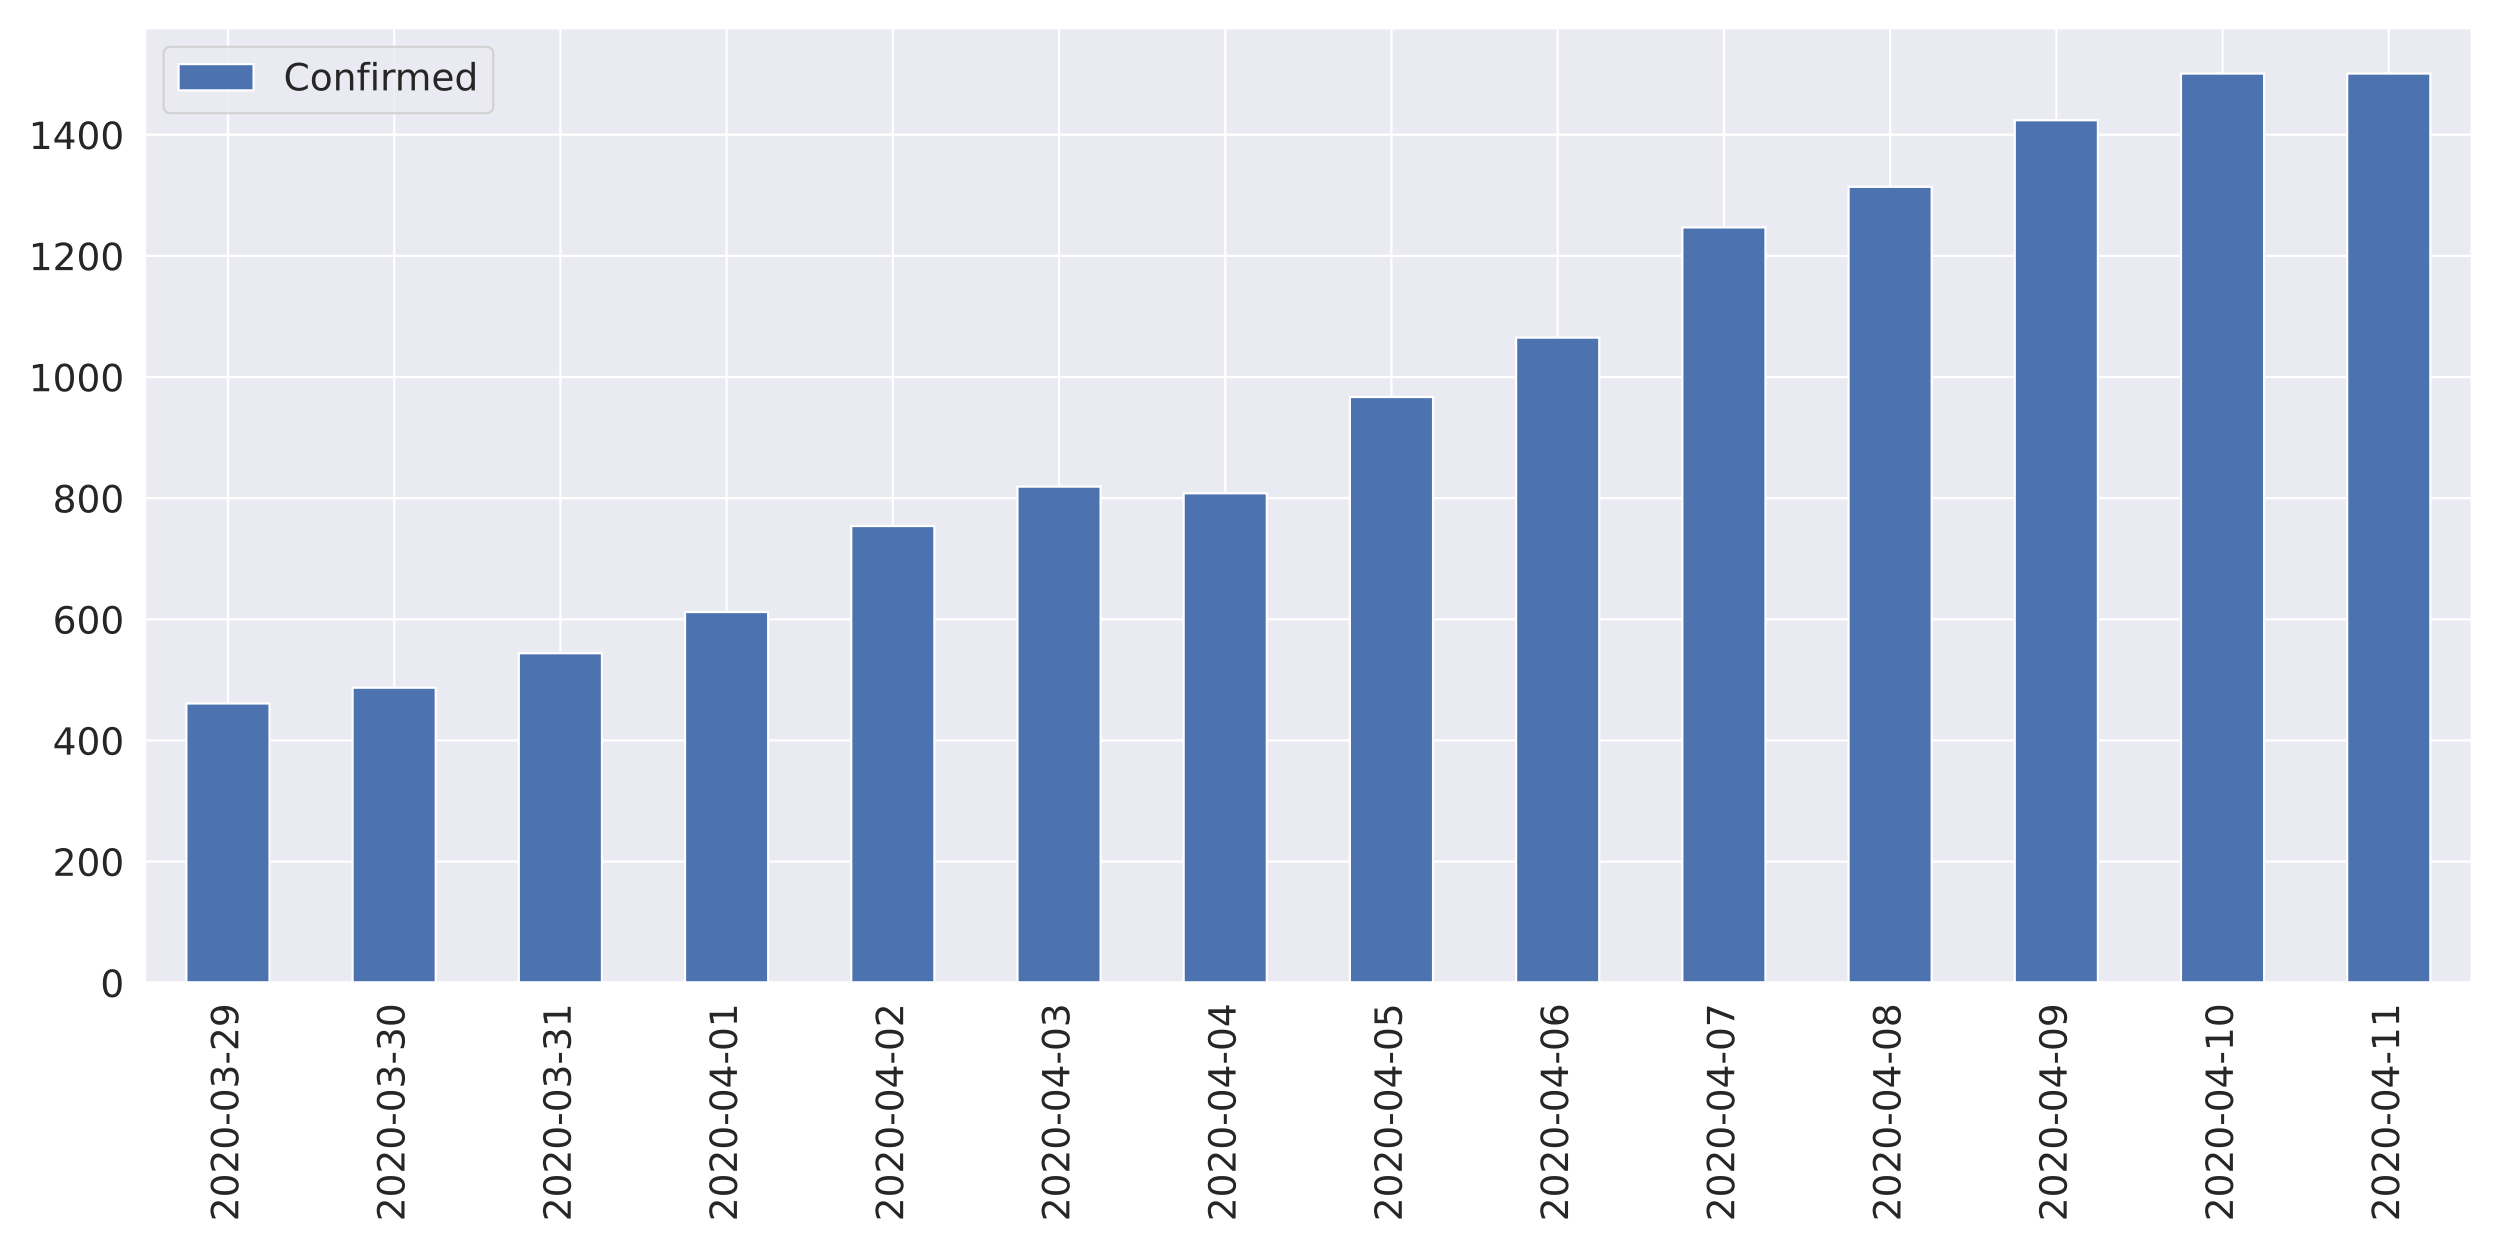
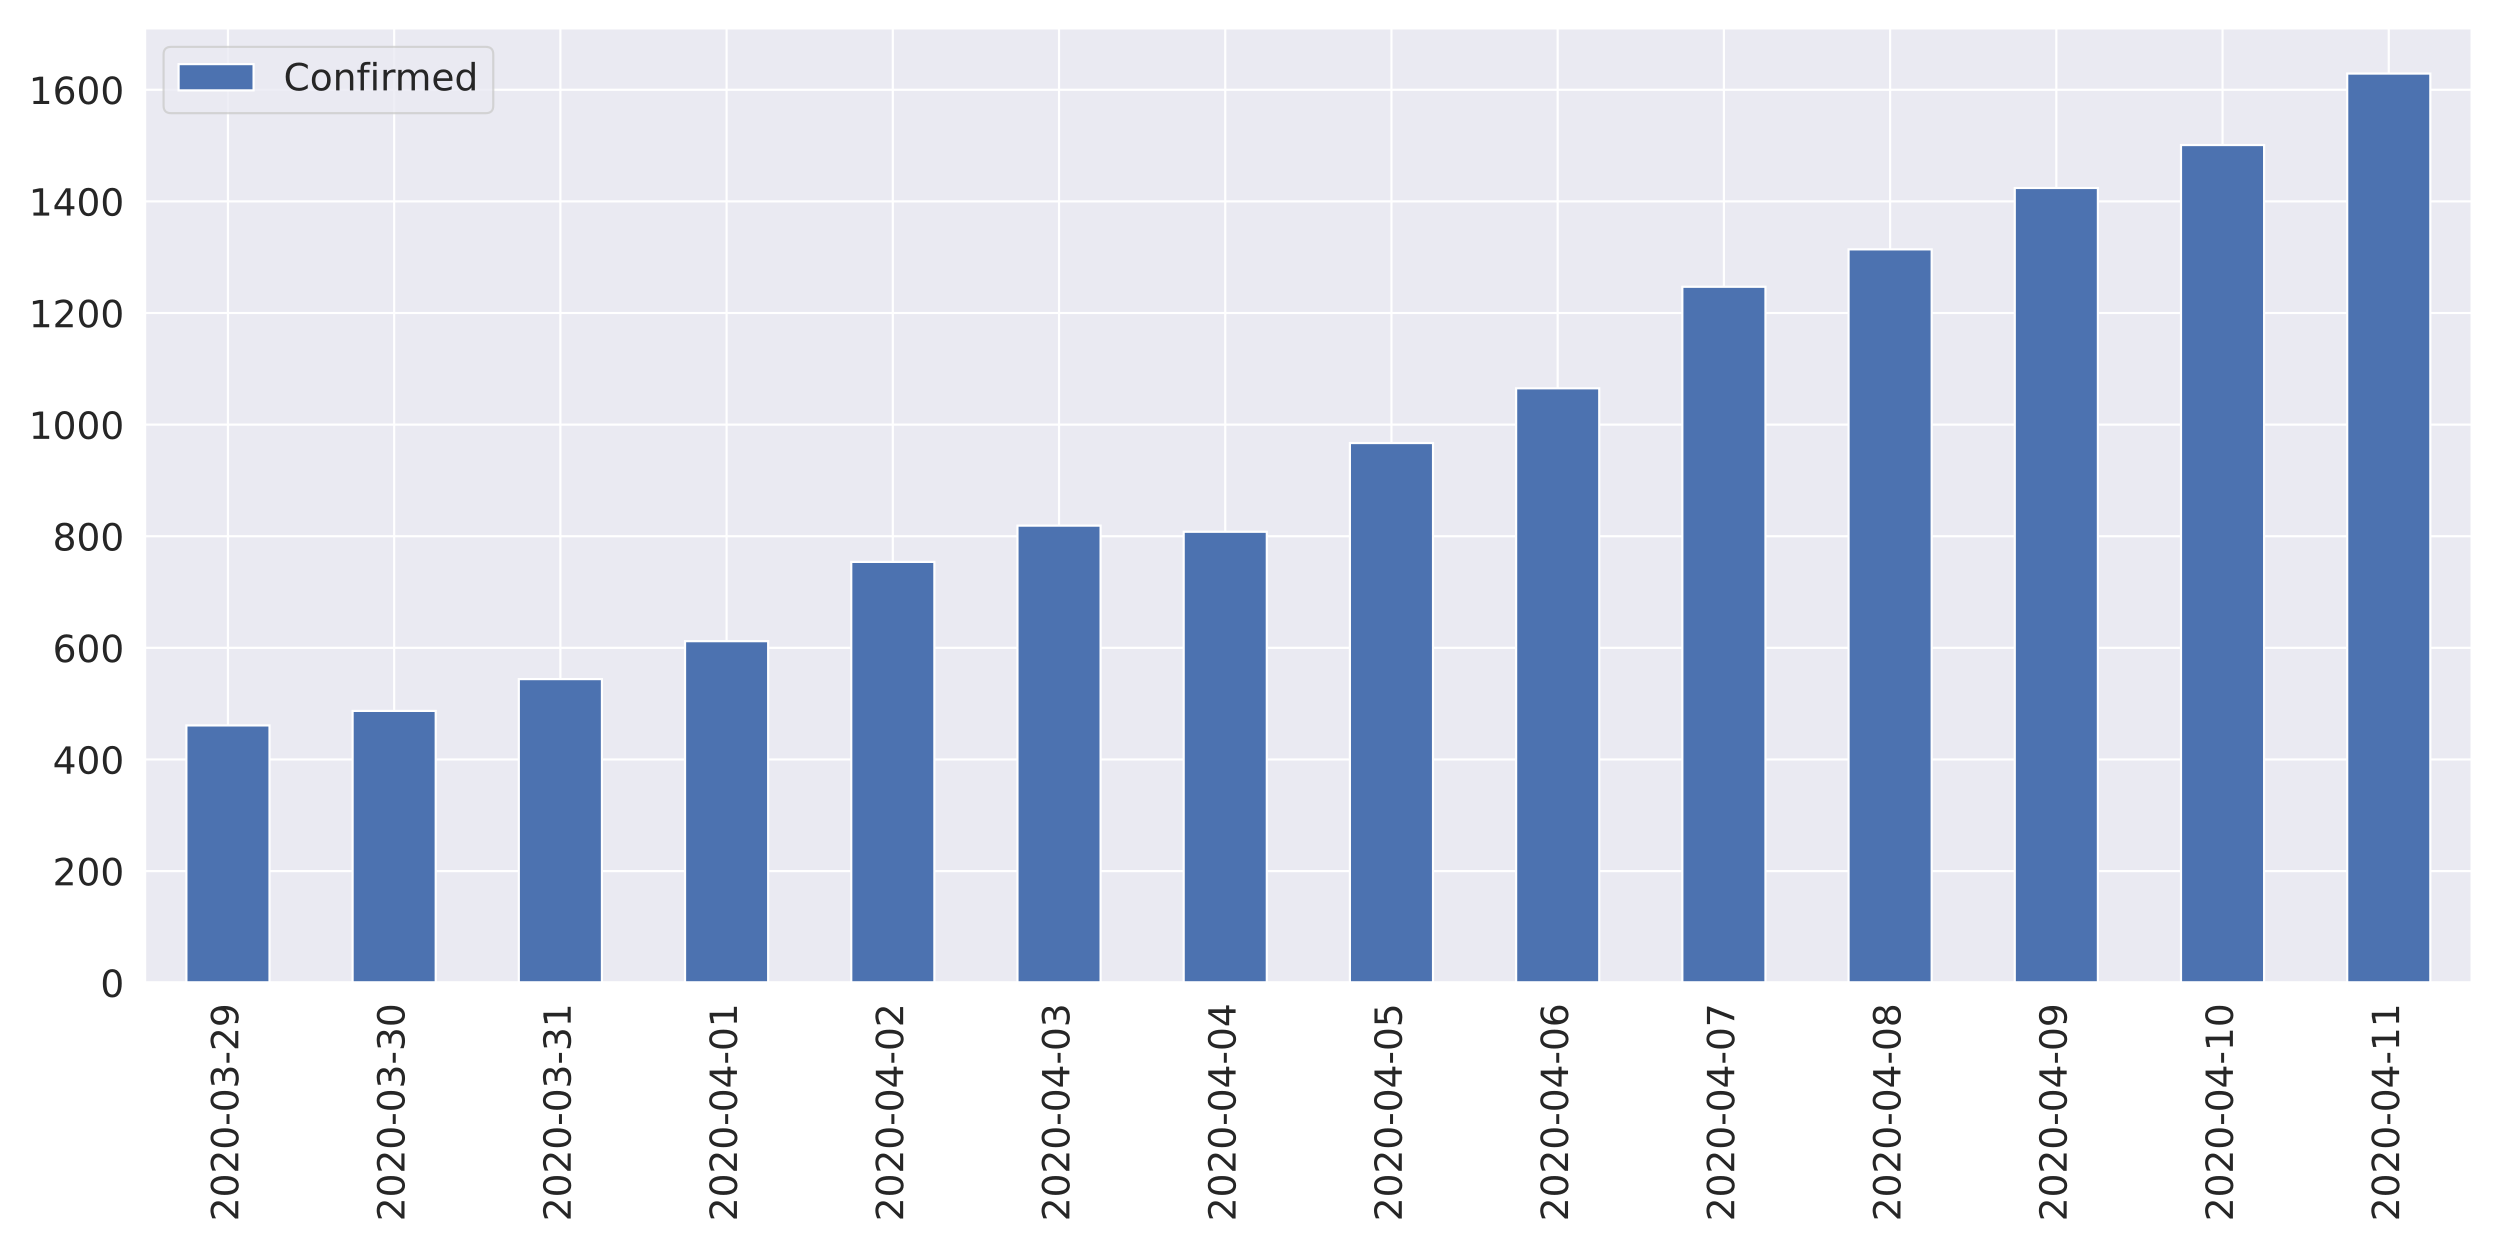
<svg xmlns="http://www.w3.org/2000/svg" xmlns:xlink="http://www.w3.org/1999/xlink" height="576pt" version="1.1" viewBox="0 0 1152 576" width="1152pt">
  <defs>
    <style type="text/css">
*{stroke-linecap:butt;stroke-linejoin:round;}
  </style>
  </defs>
  <g id="figure_1">
    <g id="patch_1">
      <path d="M 0 576  L 1152 576  L 1152 0  L 0 0  z " style="fill:#ffffff;" />
    </g>
    <g id="axes_1">
      <g id="patch_2">
        <path d="M 66.74 452.83  L 1139.04 452.83  L 1139.04 12.96  L 66.74 12.96  z " style="fill:#eaeaf2;" />
      </g>
      <g id="matplotlib.axis_1">
        <g id="xtick_1">
          <g id="line2d_1">
            <path clip-path="url(#p37a62f35dd)" d="M 105.036 452.83  L 105.036 12.96  " style="fill:none;stroke:#ffffff;stroke-linecap:round;" />
          </g>
          <g id="text_1">
            <defs>
              <path d="M 19.188 8.297  L 53.609 8.297  L 53.609 0  L 7.328 0  L 7.328 8.297  Q 12.938 14.109 22.625 23.891  Q 32.328 33.688 34.812 36.531  Q 39.547 41.844 41.422 45.531  Q 43.312 49.219 43.312 52.781  Q 43.312 58.594 39.234 62.25  Q 35.156 65.922 28.609 65.922  Q 23.969 65.922 18.812 64.312  Q 13.672 62.703 7.812 59.422  L 7.812 69.391  Q 13.766 71.781 18.938 73  Q 24.125 74.219 28.422 74.219  Q 39.75 74.219 46.484 68.547  Q 53.219 62.891 53.219 53.422  Q 53.219 48.922 51.531 44.891  Q 49.859 40.875 45.406 35.406  Q 44.188 33.984 37.641 27.219  Q 31.109 20.453 19.188 8.297  z " id="DejaVuSans-50" />
              <path d="M 31.781 66.406  Q 24.172 66.406 20.328 58.906  Q 16.5 51.422 16.5 36.375  Q 16.5 21.391 20.328 13.891  Q 24.172 6.391 31.781 6.391  Q 39.453 6.391 43.281 13.891  Q 47.125 21.391 47.125 36.375  Q 47.125 51.422 43.281 58.906  Q 39.453 66.406 31.781 66.406  z M 31.781 74.219  Q 44.047 74.219 50.516 64.516  Q 56.984 54.828 56.984 36.375  Q 56.984 17.969 50.516 8.266  Q 44.047 -1.422 31.781 -1.422  Q 19.531 -1.422 13.062 8.266  Q 6.594 17.969 6.594 36.375  Q 6.594 54.828 13.062 64.516  Q 19.531 74.219 31.781 74.219  z " id="DejaVuSans-48" />
              <path d="M 4.891 31.391  L 31.203 31.391  L 31.203 23.391  L 4.891 23.391  z " id="DejaVuSans-45" />
              <path d="M 40.578 39.312  Q 47.656 37.797 51.625 33  Q 55.609 28.219 55.609 21.188  Q 55.609 10.406 48.188 4.484  Q 40.766 -1.422 27.094 -1.422  Q 22.516 -1.422 17.656 -0.516  Q 12.797 0.391 7.625 2.203  L 7.625 11.719  Q 11.719 9.328 16.594 8.109  Q 21.484 6.891 26.812 6.891  Q 36.078 6.891 40.938 10.547  Q 45.797 14.203 45.797 21.188  Q 45.797 27.641 41.281 31.266  Q 36.766 34.906 28.719 34.906  L 20.219 34.906  L 20.219 43.016  L 29.109 43.016  Q 36.375 43.016 40.234 45.922  Q 44.094 48.828 44.094 54.297  Q 44.094 59.906 40.109 62.906  Q 36.141 65.922 28.719 65.922  Q 24.656 65.922 20.016 65.031  Q 15.375 64.156 9.812 62.312  L 9.812 71.094  Q 15.438 72.656 20.344 73.438  Q 25.25 74.219 29.594 74.219  Q 40.828 74.219 47.359 69.109  Q 53.906 64.016 53.906 55.328  Q 53.906 49.266 50.438 45.094  Q 46.969 40.922 40.578 39.312  z " id="DejaVuSans-51" />
              <path d="M 10.984 1.516  L 10.984 10.5  Q 14.703 8.734 18.5 7.812  Q 22.312 6.891 25.984 6.891  Q 35.75 6.891 40.891 13.453  Q 46.047 20.016 46.781 33.406  Q 43.953 29.203 39.594 26.953  Q 35.25 24.703 29.984 24.703  Q 19.047 24.703 12.672 31.312  Q 6.297 37.938 6.297 49.422  Q 6.297 60.641 12.938 67.422  Q 19.578 74.219 30.609 74.219  Q 43.266 74.219 49.922 64.516  Q 56.594 54.828 56.594 36.375  Q 56.594 19.141 48.406 8.859  Q 40.234 -1.422 26.422 -1.422  Q 22.703 -1.422 18.891 -0.688  Q 15.094 0.047 10.984 1.516  z M 30.609 32.422  Q 37.25 32.422 41.125 36.953  Q 45.016 41.5 45.016 49.422  Q 45.016 57.281 41.125 61.844  Q 37.25 66.406 30.609 66.406  Q 23.969 66.406 20.094 61.844  Q 16.219 57.281 16.219 49.422  Q 16.219 41.5 20.094 36.953  Q 23.969 32.422 30.609 32.422  z " id="DejaVuSans-57" />
            </defs>
            <g style="fill:#262626;" transform="translate(109.8046 562.7538)rotate(-90)scale(0.1728 -0.1728)">
              <use xlink:href="#DejaVuSans-50" />
              <use x="63.623" xlink:href="#DejaVuSans-48" />
              <use x="127.246" xlink:href="#DejaVuSans-50" />
              <use x="190.869" xlink:href="#DejaVuSans-48" />
              <use x="254.492" xlink:href="#DejaVuSans-45" />
              <use x="290.576" xlink:href="#DejaVuSans-48" />
              <use x="354.199" xlink:href="#DejaVuSans-51" />
              <use x="417.822" xlink:href="#DejaVuSans-45" />
              <use x="453.906" xlink:href="#DejaVuSans-50" />
              <use x="517.529" xlink:href="#DejaVuSans-57" />
            </g>
          </g>
        </g>
        <g id="xtick_2">
          <g id="line2d_2">
            <path clip-path="url(#p37a62f35dd)" d="M 181.629 452.83  L 181.629 12.96  " style="fill:none;stroke:#ffffff;stroke-linecap:round;" />
          </g>
          <g id="text_2">
            <g style="fill:#262626;" transform="translate(186.3975 562.7538)rotate(-90)scale(0.1728 -0.1728)">
              <use xlink:href="#DejaVuSans-50" />
              <use x="63.623" xlink:href="#DejaVuSans-48" />
              <use x="127.246" xlink:href="#DejaVuSans-50" />
              <use x="190.869" xlink:href="#DejaVuSans-48" />
              <use x="254.492" xlink:href="#DejaVuSans-45" />
              <use x="290.576" xlink:href="#DejaVuSans-48" />
              <use x="354.199" xlink:href="#DejaVuSans-51" />
              <use x="417.822" xlink:href="#DejaVuSans-45" />
              <use x="453.906" xlink:href="#DejaVuSans-51" />
              <use x="517.529" xlink:href="#DejaVuSans-48" />
            </g>
          </g>
        </g>
        <g id="xtick_3">
          <g id="line2d_3">
            <path clip-path="url(#p37a62f35dd)" d="M 258.222 452.83  L 258.222 12.96  " style="fill:none;stroke:#ffffff;stroke-linecap:round;" />
          </g>
          <g id="text_3">
            <defs>
              <path d="M 12.406 8.297  L 28.516 8.297  L 28.516 63.922  L 10.984 60.406  L 10.984 69.391  L 28.422 72.906  L 38.281 72.906  L 38.281 8.297  L 54.391 8.297  L 54.391 0  L 12.406 0  z " id="DejaVuSans-49" />
            </defs>
            <g style="fill:#262626;" transform="translate(262.9903 562.7538)rotate(-90)scale(0.1728 -0.1728)">
              <use xlink:href="#DejaVuSans-50" />
              <use x="63.623" xlink:href="#DejaVuSans-48" />
              <use x="127.246" xlink:href="#DejaVuSans-50" />
              <use x="190.869" xlink:href="#DejaVuSans-48" />
              <use x="254.492" xlink:href="#DejaVuSans-45" />
              <use x="290.576" xlink:href="#DejaVuSans-48" />
              <use x="354.199" xlink:href="#DejaVuSans-51" />
              <use x="417.822" xlink:href="#DejaVuSans-45" />
              <use x="453.906" xlink:href="#DejaVuSans-51" />
              <use x="517.529" xlink:href="#DejaVuSans-49" />
            </g>
          </g>
        </g>
        <g id="xtick_4">
          <g id="line2d_4">
            <path clip-path="url(#p37a62f35dd)" d="M 334.815 452.83  L 334.815 12.96  " style="fill:none;stroke:#ffffff;stroke-linecap:round;" />
          </g>
          <g id="text_4">
            <defs>
              <path d="M 37.797 64.312  L 12.891 25.391  L 37.797 25.391  z M 35.203 72.906  L 47.609 72.906  L 47.609 25.391  L 58.016 25.391  L 58.016 17.188  L 47.609 17.188  L 47.609 0  L 37.797 0  L 37.797 17.188  L 4.891 17.188  L 4.891 26.703  z " id="DejaVuSans-52" />
            </defs>
            <g style="fill:#262626;" transform="translate(339.5832 562.7538)rotate(-90)scale(0.1728 -0.1728)">
              <use xlink:href="#DejaVuSans-50" />
              <use x="63.623" xlink:href="#DejaVuSans-48" />
              <use x="127.246" xlink:href="#DejaVuSans-50" />
              <use x="190.869" xlink:href="#DejaVuSans-48" />
              <use x="254.492" xlink:href="#DejaVuSans-45" />
              <use x="290.576" xlink:href="#DejaVuSans-48" />
              <use x="354.199" xlink:href="#DejaVuSans-52" />
              <use x="417.822" xlink:href="#DejaVuSans-45" />
              <use x="453.906" xlink:href="#DejaVuSans-48" />
              <use x="517.529" xlink:href="#DejaVuSans-49" />
            </g>
          </g>
        </g>
        <g id="xtick_5">
          <g id="line2d_5">
            <path clip-path="url(#p37a62f35dd)" d="M 411.408 452.83  L 411.408 12.96  " style="fill:none;stroke:#ffffff;stroke-linecap:round;" />
          </g>
          <g id="text_5">
            <g style="fill:#262626;" transform="translate(416.1761 562.7538)rotate(-90)scale(0.1728 -0.1728)">
              <use xlink:href="#DejaVuSans-50" />
              <use x="63.623" xlink:href="#DejaVuSans-48" />
              <use x="127.246" xlink:href="#DejaVuSans-50" />
              <use x="190.869" xlink:href="#DejaVuSans-48" />
              <use x="254.492" xlink:href="#DejaVuSans-45" />
              <use x="290.576" xlink:href="#DejaVuSans-48" />
              <use x="354.199" xlink:href="#DejaVuSans-52" />
              <use x="417.822" xlink:href="#DejaVuSans-45" />
              <use x="453.906" xlink:href="#DejaVuSans-48" />
              <use x="517.529" xlink:href="#DejaVuSans-50" />
            </g>
          </g>
        </g>
        <g id="xtick_6">
          <g id="line2d_6">
            <path clip-path="url(#p37a62f35dd)" d="M 488.001 452.83  L 488.001 12.96  " style="fill:none;stroke:#ffffff;stroke-linecap:round;" />
          </g>
          <g id="text_6">
            <g style="fill:#262626;" transform="translate(492.7689 562.7538)rotate(-90)scale(0.1728 -0.1728)">
              <use xlink:href="#DejaVuSans-50" />
              <use x="63.623" xlink:href="#DejaVuSans-48" />
              <use x="127.246" xlink:href="#DejaVuSans-50" />
              <use x="190.869" xlink:href="#DejaVuSans-48" />
              <use x="254.492" xlink:href="#DejaVuSans-45" />
              <use x="290.576" xlink:href="#DejaVuSans-48" />
              <use x="354.199" xlink:href="#DejaVuSans-52" />
              <use x="417.822" xlink:href="#DejaVuSans-45" />
              <use x="453.906" xlink:href="#DejaVuSans-48" />
              <use x="517.529" xlink:href="#DejaVuSans-51" />
            </g>
          </g>
        </g>
        <g id="xtick_7">
          <g id="line2d_7">
            <path clip-path="url(#p37a62f35dd)" d="M 564.594 452.83  L 564.594 12.96  " style="fill:none;stroke:#ffffff;stroke-linecap:round;" />
          </g>
          <g id="text_7">
            <g style="fill:#262626;" transform="translate(569.3618 562.7538)rotate(-90)scale(0.1728 -0.1728)">
              <use xlink:href="#DejaVuSans-50" />
              <use x="63.623" xlink:href="#DejaVuSans-48" />
              <use x="127.246" xlink:href="#DejaVuSans-50" />
              <use x="190.869" xlink:href="#DejaVuSans-48" />
              <use x="254.492" xlink:href="#DejaVuSans-45" />
              <use x="290.576" xlink:href="#DejaVuSans-48" />
              <use x="354.199" xlink:href="#DejaVuSans-52" />
              <use x="417.822" xlink:href="#DejaVuSans-45" />
              <use x="453.906" xlink:href="#DejaVuSans-48" />
              <use x="517.529" xlink:href="#DejaVuSans-52" />
            </g>
          </g>
        </g>
        <g id="xtick_8">
          <g id="line2d_8">
            <path clip-path="url(#p37a62f35dd)" d="M 641.186 452.83  L 641.186 12.96  " style="fill:none;stroke:#ffffff;stroke-linecap:round;" />
          </g>
          <g id="text_8">
            <defs>
              <path d="M 10.797 72.906  L 49.516 72.906  L 49.516 64.594  L 19.828 64.594  L 19.828 46.734  Q 21.969 47.469 24.109 47.828  Q 26.266 48.188 28.422 48.188  Q 40.625 48.188 47.75 41.5  Q 54.891 34.812 54.891 23.391  Q 54.891 11.625 47.562 5.094  Q 40.234 -1.422 26.906 -1.422  Q 22.312 -1.422 17.547 -0.641  Q 12.797 0.141 7.719 1.703  L 7.719 11.625  Q 12.109 9.234 16.797 8.062  Q 21.484 6.891 26.703 6.891  Q 35.156 6.891 40.078 11.328  Q 45.016 15.766 45.016 23.391  Q 45.016 31 40.078 35.438  Q 35.156 39.891 26.703 39.891  Q 22.75 39.891 18.812 39.016  Q 14.891 38.141 10.797 36.281  z " id="DejaVuSans-53" />
            </defs>
            <g style="fill:#262626;" transform="translate(645.9546 562.7538)rotate(-90)scale(0.1728 -0.1728)">
              <use xlink:href="#DejaVuSans-50" />
              <use x="63.623" xlink:href="#DejaVuSans-48" />
              <use x="127.246" xlink:href="#DejaVuSans-50" />
              <use x="190.869" xlink:href="#DejaVuSans-48" />
              <use x="254.492" xlink:href="#DejaVuSans-45" />
              <use x="290.576" xlink:href="#DejaVuSans-48" />
              <use x="354.199" xlink:href="#DejaVuSans-52" />
              <use x="417.822" xlink:href="#DejaVuSans-45" />
              <use x="453.906" xlink:href="#DejaVuSans-48" />
              <use x="517.529" xlink:href="#DejaVuSans-53" />
            </g>
          </g>
        </g>
        <g id="xtick_9">
          <g id="line2d_9">
            <path clip-path="url(#p37a62f35dd)" d="M 717.779 452.83  L 717.779 12.96  " style="fill:none;stroke:#ffffff;stroke-linecap:round;" />
          </g>
          <g id="text_9">
            <defs>
              <path d="M 33.016 40.375  Q 26.375 40.375 22.484 35.828  Q 18.609 31.297 18.609 23.391  Q 18.609 15.531 22.484 10.953  Q 26.375 6.391 33.016 6.391  Q 39.656 6.391 43.531 10.953  Q 47.406 15.531 47.406 23.391  Q 47.406 31.297 43.531 35.828  Q 39.656 40.375 33.016 40.375  z M 52.594 71.297  L 52.594 62.312  Q 48.875 64.062 45.094 64.984  Q 41.312 65.922 37.594 65.922  Q 27.828 65.922 22.672 59.328  Q 17.531 52.734 16.797 39.406  Q 19.672 43.656 24.016 45.922  Q 28.375 48.188 33.594 48.188  Q 44.578 48.188 50.953 41.516  Q 57.328 34.859 57.328 23.391  Q 57.328 12.156 50.688 5.359  Q 44.047 -1.422 33.016 -1.422  Q 20.359 -1.422 13.672 8.266  Q 6.984 17.969 6.984 36.375  Q 6.984 53.656 15.188 63.938  Q 23.391 74.219 37.203 74.219  Q 40.922 74.219 44.703 73.484  Q 48.484 72.75 52.594 71.297  z " id="DejaVuSans-54" />
            </defs>
            <g style="fill:#262626;" transform="translate(722.5475 562.7538)rotate(-90)scale(0.1728 -0.1728)">
              <use xlink:href="#DejaVuSans-50" />
              <use x="63.623" xlink:href="#DejaVuSans-48" />
              <use x="127.246" xlink:href="#DejaVuSans-50" />
              <use x="190.869" xlink:href="#DejaVuSans-48" />
              <use x="254.492" xlink:href="#DejaVuSans-45" />
              <use x="290.576" xlink:href="#DejaVuSans-48" />
              <use x="354.199" xlink:href="#DejaVuSans-52" />
              <use x="417.822" xlink:href="#DejaVuSans-45" />
              <use x="453.906" xlink:href="#DejaVuSans-48" />
              <use x="517.529" xlink:href="#DejaVuSans-54" />
            </g>
          </g>
        </g>
        <g id="xtick_10">
          <g id="line2d_10">
            <path clip-path="url(#p37a62f35dd)" d="M 794.372 452.83  L 794.372 12.96  " style="fill:none;stroke:#ffffff;stroke-linecap:round;" />
          </g>
          <g id="text_10">
            <defs>
              <path d="M 8.203 72.906  L 55.078 72.906  L 55.078 68.703  L 28.609 0  L 18.312 0  L 43.219 64.594  L 8.203 64.594  z " id="DejaVuSans-55" />
            </defs>
            <g style="fill:#262626;" transform="translate(799.1403 562.7538)rotate(-90)scale(0.1728 -0.1728)">
              <use xlink:href="#DejaVuSans-50" />
              <use x="63.623" xlink:href="#DejaVuSans-48" />
              <use x="127.246" xlink:href="#DejaVuSans-50" />
              <use x="190.869" xlink:href="#DejaVuSans-48" />
              <use x="254.492" xlink:href="#DejaVuSans-45" />
              <use x="290.576" xlink:href="#DejaVuSans-48" />
              <use x="354.199" xlink:href="#DejaVuSans-52" />
              <use x="417.822" xlink:href="#DejaVuSans-45" />
              <use x="453.906" xlink:href="#DejaVuSans-48" />
              <use x="517.529" xlink:href="#DejaVuSans-55" />
            </g>
          </g>
        </g>
        <g id="xtick_11">
          <g id="line2d_11">
            <path clip-path="url(#p37a62f35dd)" d="M 870.965 452.83  L 870.965 12.96  " style="fill:none;stroke:#ffffff;stroke-linecap:round;" />
          </g>
          <g id="text_11">
            <defs>
              <path d="M 31.781 34.625  Q 24.75 34.625 20.719 30.859  Q 16.703 27.094 16.703 20.516  Q 16.703 13.922 20.719 10.156  Q 24.75 6.391 31.781 6.391  Q 38.812 6.391 42.859 10.172  Q 46.922 13.969 46.922 20.516  Q 46.922 27.094 42.891 30.859  Q 38.875 34.625 31.781 34.625  z M 21.922 38.812  Q 15.578 40.375 12.031 44.719  Q 8.5 49.078 8.5 55.328  Q 8.5 64.062 14.719 69.141  Q 20.953 74.219 31.781 74.219  Q 42.672 74.219 48.875 69.141  Q 55.078 64.062 55.078 55.328  Q 55.078 49.078 51.531 44.719  Q 48 40.375 41.703 38.812  Q 48.828 37.156 52.797 32.312  Q 56.781 27.484 56.781 20.516  Q 56.781 9.906 50.312 4.234  Q 43.844 -1.422 31.781 -1.422  Q 19.734 -1.422 13.25 4.234  Q 6.781 9.906 6.781 20.516  Q 6.781 27.484 10.781 32.312  Q 14.797 37.156 21.922 38.812  z M 18.312 54.391  Q 18.312 48.734 21.844 45.562  Q 25.391 42.391 31.781 42.391  Q 38.141 42.391 41.719 45.562  Q 45.312 48.734 45.312 54.391  Q 45.312 60.062 41.719 63.234  Q 38.141 66.406 31.781 66.406  Q 25.391 66.406 21.844 63.234  Q 18.312 60.062 18.312 54.391  z " id="DejaVuSans-56" />
            </defs>
            <g style="fill:#262626;" transform="translate(875.7332 562.7538)rotate(-90)scale(0.1728 -0.1728)">
              <use xlink:href="#DejaVuSans-50" />
              <use x="63.623" xlink:href="#DejaVuSans-48" />
              <use x="127.246" xlink:href="#DejaVuSans-50" />
              <use x="190.869" xlink:href="#DejaVuSans-48" />
              <use x="254.492" xlink:href="#DejaVuSans-45" />
              <use x="290.576" xlink:href="#DejaVuSans-48" />
              <use x="354.199" xlink:href="#DejaVuSans-52" />
              <use x="417.822" xlink:href="#DejaVuSans-45" />
              <use x="453.906" xlink:href="#DejaVuSans-48" />
              <use x="517.529" xlink:href="#DejaVuSans-56" />
            </g>
          </g>
        </g>
        <g id="xtick_12">
          <g id="line2d_12">
            <path clip-path="url(#p37a62f35dd)" d="M 947.558 452.83  L 947.558 12.96  " style="fill:none;stroke:#ffffff;stroke-linecap:round;" />
          </g>
          <g id="text_12">
            <g style="fill:#262626;" transform="translate(952.3261 562.7538)rotate(-90)scale(0.1728 -0.1728)">
              <use xlink:href="#DejaVuSans-50" />
              <use x="63.623" xlink:href="#DejaVuSans-48" />
              <use x="127.246" xlink:href="#DejaVuSans-50" />
              <use x="190.869" xlink:href="#DejaVuSans-48" />
              <use x="254.492" xlink:href="#DejaVuSans-45" />
              <use x="290.576" xlink:href="#DejaVuSans-48" />
              <use x="354.199" xlink:href="#DejaVuSans-52" />
              <use x="417.822" xlink:href="#DejaVuSans-45" />
              <use x="453.906" xlink:href="#DejaVuSans-48" />
              <use x="517.529" xlink:href="#DejaVuSans-57" />
            </g>
          </g>
        </g>
        <g id="xtick_13">
          <g id="line2d_13">
            <path clip-path="url(#p37a62f35dd)" d="M 1024.151 452.83  L 1024.151 12.96  " style="fill:none;stroke:#ffffff;stroke-linecap:round;" />
          </g>
          <g id="text_13">
            <g style="fill:#262626;" transform="translate(1028.919 562.7538)rotate(-90)scale(0.1728 -0.1728)">
              <use xlink:href="#DejaVuSans-50" />
              <use x="63.623" xlink:href="#DejaVuSans-48" />
              <use x="127.246" xlink:href="#DejaVuSans-50" />
              <use x="190.869" xlink:href="#DejaVuSans-48" />
              <use x="254.492" xlink:href="#DejaVuSans-45" />
              <use x="290.576" xlink:href="#DejaVuSans-48" />
              <use x="354.199" xlink:href="#DejaVuSans-52" />
              <use x="417.822" xlink:href="#DejaVuSans-45" />
              <use x="453.906" xlink:href="#DejaVuSans-49" />
              <use x="517.529" xlink:href="#DejaVuSans-48" />
            </g>
          </g>
        </g>
        <g id="xtick_14">
          <g id="line2d_14">
            <path clip-path="url(#p37a62f35dd)" d="M 1100.744 452.83  L 1100.744 12.96  " style="fill:none;stroke:#ffffff;stroke-linecap:round;" />
          </g>
          <g id="text_14">
            <g style="fill:#262626;" transform="translate(1105.512 562.7538)rotate(-90)scale(0.1728 -0.1728)">
              <use xlink:href="#DejaVuSans-50" />
              <use x="63.623" xlink:href="#DejaVuSans-48" />
              <use x="127.246" xlink:href="#DejaVuSans-50" />
              <use x="190.869" xlink:href="#DejaVuSans-48" />
              <use x="254.492" xlink:href="#DejaVuSans-45" />
              <use x="290.576" xlink:href="#DejaVuSans-48" />
              <use x="354.199" xlink:href="#DejaVuSans-52" />
              <use x="417.822" xlink:href="#DejaVuSans-45" />
              <use x="453.906" xlink:href="#DejaVuSans-49" />
              <use x="517.529" xlink:href="#DejaVuSans-49" />
            </g>
          </g>
        </g>
      </g>
      <g id="matplotlib.axis_2">
        <g id="ytick_1">
          <g id="line2d_15">
            <path clip-path="url(#p37a62f35dd)" d="M 66.74 452.83  L 1139.04 452.83  " style="fill:none;stroke:#ffffff;stroke-linecap:round;" />
          </g>
          <g id="text_15">
            <g style="fill:#262626;" transform="translate(46.2456 459.3951)scale(0.1728 -0.1728)">
              <use xlink:href="#DejaVuSans-48" />
            </g>
          </g>
        </g>
        <g id="ytick_2">
          <g id="line2d_16">
-             <path clip-path="url(#p37a62f35dd)" d="M 66.74 397.011  L 1139.04 397.011  " style="fill:none;stroke:#ffffff;stroke-linecap:round;" />
+             <path clip-path="url(#p37a62f35dd)" d="M 66.74 401.397  L 1139.04 401.397  " style="fill:none;stroke:#ffffff;stroke-linecap:round;" />
          </g>
          <g id="text_16">
-             <g style="fill:#262626;" transform="translate(24.2568 403.5758)scale(0.1728 -0.1728)">
+             <g style="fill:#262626;" transform="translate(24.2568 407.9618)scale(0.1728 -0.1728)">
              <use xlink:href="#DejaVuSans-50" />
              <use x="63.623" xlink:href="#DejaVuSans-48" />
              <use x="127.246" xlink:href="#DejaVuSans-48" />
            </g>
          </g>
        </g>
        <g id="ytick_3">
          <g id="line2d_17">
-             <path clip-path="url(#p37a62f35dd)" d="M 66.74 341.191  L 1139.04 341.191  " style="fill:none;stroke:#ffffff;stroke-linecap:round;" />
+             <path clip-path="url(#p37a62f35dd)" d="M 66.74 349.964  L 1139.04 349.964  " style="fill:none;stroke:#ffffff;stroke-linecap:round;" />
          </g>
          <g id="text_17">
-             <g style="fill:#262626;" transform="translate(24.2568 347.7565)scale(0.1728 -0.1728)">
+             <g style="fill:#262626;" transform="translate(24.2568 356.5286)scale(0.1728 -0.1728)">
              <use xlink:href="#DejaVuSans-52" />
              <use x="63.623" xlink:href="#DejaVuSans-48" />
              <use x="127.246" xlink:href="#DejaVuSans-48" />
            </g>
          </g>
        </g>
        <g id="ytick_4">
          <g id="line2d_18">
-             <path clip-path="url(#p37a62f35dd)" d="M 66.74 285.372  L 1139.04 285.372  " style="fill:none;stroke:#ffffff;stroke-linecap:round;" />
+             <path clip-path="url(#p37a62f35dd)" d="M 66.74 298.53  L 1139.04 298.53  " style="fill:none;stroke:#ffffff;stroke-linecap:round;" />
          </g>
          <g id="text_18">
-             <g style="fill:#262626;" transform="translate(24.2568 291.9372)scale(0.1728 -0.1728)">
+             <g style="fill:#262626;" transform="translate(24.2568 305.0953)scale(0.1728 -0.1728)">
              <use xlink:href="#DejaVuSans-54" />
              <use x="63.623" xlink:href="#DejaVuSans-48" />
              <use x="127.246" xlink:href="#DejaVuSans-48" />
            </g>
          </g>
        </g>
        <g id="ytick_5">
          <g id="line2d_19">
-             <path clip-path="url(#p37a62f35dd)" d="M 66.74 229.553  L 1139.04 229.553  " style="fill:none;stroke:#ffffff;stroke-linecap:round;" />
+             <path clip-path="url(#p37a62f35dd)" d="M 66.74 247.097  L 1139.04 247.097  " style="fill:none;stroke:#ffffff;stroke-linecap:round;" />
          </g>
          <g id="text_19">
-             <g style="fill:#262626;" transform="translate(24.2568 236.1179)scale(0.1728 -0.1728)">
+             <g style="fill:#262626;" transform="translate(24.2568 253.6621)scale(0.1728 -0.1728)">
              <use xlink:href="#DejaVuSans-56" />
              <use x="63.623" xlink:href="#DejaVuSans-48" />
              <use x="127.246" xlink:href="#DejaVuSans-48" />
            </g>
          </g>
        </g>
        <g id="ytick_6">
          <g id="line2d_20">
-             <path clip-path="url(#p37a62f35dd)" d="M 66.74 173.734  L 1139.04 173.734  " style="fill:none;stroke:#ffffff;stroke-linecap:round;" />
+             <path clip-path="url(#p37a62f35dd)" d="M 66.74 195.664  L 1139.04 195.664  " style="fill:none;stroke:#ffffff;stroke-linecap:round;" />
          </g>
          <g id="text_20">
-             <g style="fill:#262626;" transform="translate(13.2624 180.2986)scale(0.1728 -0.1728)">
+             <g style="fill:#262626;" transform="translate(13.2624 202.2288)scale(0.1728 -0.1728)">
              <use xlink:href="#DejaVuSans-49" />
              <use x="63.623" xlink:href="#DejaVuSans-48" />
              <use x="127.246" xlink:href="#DejaVuSans-48" />
              <use x="190.869" xlink:href="#DejaVuSans-48" />
            </g>
          </g>
        </g>
        <g id="ytick_7">
          <g id="line2d_21">
-             <path clip-path="url(#p37a62f35dd)" d="M 66.74 117.914  L 1139.04 117.914  " style="fill:none;stroke:#ffffff;stroke-linecap:round;" />
+             <path clip-path="url(#p37a62f35dd)" d="M 66.74 144.231  L 1139.04 144.231  " style="fill:none;stroke:#ffffff;stroke-linecap:round;" />
          </g>
          <g id="text_21">
-             <g style="fill:#262626;" transform="translate(13.2624 124.4793)scale(0.1728 -0.1728)">
+             <g style="fill:#262626;" transform="translate(13.2624 150.7956)scale(0.1728 -0.1728)">
              <use xlink:href="#DejaVuSans-49" />
              <use x="63.623" xlink:href="#DejaVuSans-50" />
              <use x="127.246" xlink:href="#DejaVuSans-48" />
              <use x="190.869" xlink:href="#DejaVuSans-48" />
            </g>
          </g>
        </g>
        <g id="ytick_8">
          <g id="line2d_22">
-             <path clip-path="url(#p37a62f35dd)" d="M 66.74 62.095  L 1139.04 62.095  " style="fill:none;stroke:#ffffff;stroke-linecap:round;" />
+             <path clip-path="url(#p37a62f35dd)" d="M 66.74 92.797  L 1139.04 92.797  " style="fill:none;stroke:#ffffff;stroke-linecap:round;" />
          </g>
          <g id="text_22">
-             <g style="fill:#262626;" transform="translate(13.2624 68.65998)scale(0.1728 -0.1728)">
+             <g style="fill:#262626;" transform="translate(13.2624 99.36231)scale(0.1728 -0.1728)">
              <use xlink:href="#DejaVuSans-49" />
              <use x="63.623" xlink:href="#DejaVuSans-52" />
              <use x="127.246" xlink:href="#DejaVuSans-48" />
              <use x="190.869" xlink:href="#DejaVuSans-48" />
            </g>
          </g>
        </g>
+         <g id="ytick_9">
+           <g id="line2d_23">
+             <path clip-path="url(#p37a62f35dd)" d="M 66.74 41.364  L 1139.04 41.364  " style="fill:none;stroke:#ffffff;stroke-linecap:round;" />
+           </g>
+           <g id="text_23">
+             <g style="fill:#262626;" transform="translate(13.2624 47.92906)scale(0.1728 -0.1728)">
+               <use xlink:href="#DejaVuSans-49" />
+               <use x="63.623" xlink:href="#DejaVuSans-54" />
+               <use x="127.246" xlink:href="#DejaVuSans-48" />
+               <use x="190.869" xlink:href="#DejaVuSans-48" />
+             </g>
+           </g>
+         </g>
      </g>
      <g id="patch_3">
-         <path clip-path="url(#p37a62f35dd)" d="M 85.888 452.83  L 124.185 452.83  L 124.185 324.167  L 85.888 324.167  z " style="fill:#4c72b0;stroke:#ffffff;stroke-linejoin:miter;" />
+         <path clip-path="url(#p37a62f35dd)" d="M 85.888 452.83  L 124.185 452.83  L 124.185 334.276  L 85.888 334.276  z " style="fill:#4c72b0;stroke:#ffffff;stroke-linejoin:miter;" />
      </g>
      <g id="patch_4">
-         <path clip-path="url(#p37a62f35dd)" d="M 162.481 452.83  L 200.778 452.83  L 200.778 316.91  L 162.481 316.91  z " style="fill:#4c72b0;stroke:#ffffff;stroke-linejoin:miter;" />
+         <path clip-path="url(#p37a62f35dd)" d="M 162.481 452.83  L 200.778 452.83  L 200.778 327.59  L 162.481 327.59  z " style="fill:#4c72b0;stroke:#ffffff;stroke-linejoin:miter;" />
      </g>
      <g id="patch_5">
-         <path clip-path="url(#p37a62f35dd)" d="M 239.074 452.83  L 277.37 452.83  L 277.37 301.002  L 239.074 301.002  z " style="fill:#4c72b0;stroke:#ffffff;stroke-linejoin:miter;" />
+         <path clip-path="url(#p37a62f35dd)" d="M 239.074 452.83  L 277.37 452.83  L 277.37 312.932  L 239.074 312.932  z " style="fill:#4c72b0;stroke:#ffffff;stroke-linejoin:miter;" />
      </g>
      <g id="patch_6">
-         <path clip-path="url(#p37a62f35dd)" d="M 315.667 452.83  L 353.963 452.83  L 353.963 282.023  L 315.667 282.023  z " style="fill:#4c72b0;stroke:#ffffff;stroke-linejoin:miter;" />
+         <path clip-path="url(#p37a62f35dd)" d="M 315.667 452.83  L 353.963 452.83  L 353.963 295.444  L 315.667 295.444  z " style="fill:#4c72b0;stroke:#ffffff;stroke-linejoin:miter;" />
      </g>
      <g id="patch_7">
-         <path clip-path="url(#p37a62f35dd)" d="M 392.26 452.83  L 430.556 452.83  L 430.556 242.391  L 392.26 242.391  z " style="fill:#4c72b0;stroke:#ffffff;stroke-linejoin:miter;" />
+         <path clip-path="url(#p37a62f35dd)" d="M 392.26 452.83  L 430.556 452.83  L 430.556 258.927  L 392.26 258.927  z " style="fill:#4c72b0;stroke:#ffffff;stroke-linejoin:miter;" />
      </g>
      <g id="patch_8">
-         <path clip-path="url(#p37a62f35dd)" d="M 468.853 452.83  L 507.149 452.83  L 507.149 224.25  L 468.853 224.25  z " style="fill:#4c72b0;stroke:#ffffff;stroke-linejoin:miter;" />
+         <path clip-path="url(#p37a62f35dd)" d="M 468.853 452.83  L 507.149 452.83  L 507.149 242.211  L 468.853 242.211  z " style="fill:#4c72b0;stroke:#ffffff;stroke-linejoin:miter;" />
      </g>
      <g id="patch_9">
-         <path clip-path="url(#p37a62f35dd)" d="M 545.445 452.83  L 583.742 452.83  L 583.742 227.32  L 545.445 227.32  z " style="fill:#4c72b0;stroke:#ffffff;stroke-linejoin:miter;" />
+         <path clip-path="url(#p37a62f35dd)" d="M 545.445 452.83  L 583.742 452.83  L 583.742 245.04  L 545.445 245.04  z " style="fill:#4c72b0;stroke:#ffffff;stroke-linejoin:miter;" />
      </g>
      <g id="patch_10">
-         <path clip-path="url(#p37a62f35dd)" d="M 622.038 452.83  L 660.335 452.83  L 660.335 182.944  L 622.038 182.944  z " style="fill:#4c72b0;stroke:#ffffff;stroke-linejoin:miter;" />
+         <path clip-path="url(#p37a62f35dd)" d="M 622.038 452.83  L 660.335 452.83  L 660.335 204.15  L 622.038 204.15  z " style="fill:#4c72b0;stroke:#ffffff;stroke-linejoin:miter;" />
      </g>
      <g id="patch_11">
-         <path clip-path="url(#p37a62f35dd)" d="M 698.631 452.83  L 736.928 452.83  L 736.928 155.592  L 698.631 155.592  z " style="fill:#4c72b0;stroke:#ffffff;stroke-linejoin:miter;" />
+         <path clip-path="url(#p37a62f35dd)" d="M 698.631 452.83  L 736.928 452.83  L 736.928 178.948  L 698.631 178.948  z " style="fill:#4c72b0;stroke:#ffffff;stroke-linejoin:miter;" />
      </g>
      <g id="patch_12">
-         <path clip-path="url(#p37a62f35dd)" d="M 775.224 452.83  L 813.52 452.83  L 813.52 104.797  L 775.224 104.797  z " style="fill:#4c72b0;stroke:#ffffff;stroke-linejoin:miter;" />
+         <path clip-path="url(#p37a62f35dd)" d="M 775.224 452.83  L 813.52 452.83  L 813.52 132.144  L 775.224 132.144  z " style="fill:#4c72b0;stroke:#ffffff;stroke-linejoin:miter;" />
      </g>
      <g id="patch_13">
-         <path clip-path="url(#p37a62f35dd)" d="M 851.817 452.83  L 890.113 452.83  L 890.113 86.097  L 851.817 86.097  z " style="fill:#4c72b0;stroke:#ffffff;stroke-linejoin:miter;" />
+         <path clip-path="url(#p37a62f35dd)" d="M 851.817 452.83  L 890.113 452.83  L 890.113 114.914  L 851.817 114.914  z " style="fill:#4c72b0;stroke:#ffffff;stroke-linejoin:miter;" />
      </g>
      <g id="patch_14">
-         <path clip-path="url(#p37a62f35dd)" d="M 928.41 452.83  L 966.706 452.83  L 966.706 55.397  L 928.41 55.397  z " style="fill:#4c72b0;stroke:#ffffff;stroke-linejoin:miter;" />
+         <path clip-path="url(#p37a62f35dd)" d="M 928.41 452.83  L 966.706 452.83  L 966.706 86.625  L 928.41 86.625  z " style="fill:#4c72b0;stroke:#ffffff;stroke-linejoin:miter;" />
      </g>
      <g id="patch_15">
-         <path clip-path="url(#p37a62f35dd)" d="M 1005.003 452.83  L 1043.299 452.83  L 1043.299 33.906  L 1005.003 33.906  z " style="fill:#4c72b0;stroke:#ffffff;stroke-linejoin:miter;" />
+         <path clip-path="url(#p37a62f35dd)" d="M 1005.003 452.83  L 1043.299 452.83  L 1043.299 66.823  L 1005.003 66.823  z " style="fill:#4c72b0;stroke:#ffffff;stroke-linejoin:miter;" />
      </g>
      <g id="patch_16">
        <path clip-path="url(#p37a62f35dd)" d="M 1081.595 452.83  L 1119.892 452.83  L 1119.892 33.906  L 1081.595 33.906  z " style="fill:#4c72b0;stroke:#ffffff;stroke-linejoin:miter;" />
      </g>
      <g id="patch_17">
        <path d="M 66.74 452.83  L 66.74 12.96  " style="fill:none;stroke:#ffffff;stroke-linecap:square;stroke-linejoin:miter;stroke-width:1.25;" />
      </g>
      <g id="patch_18">
        <path d="M 1139.04 452.83  L 1139.04 12.96  " style="fill:none;stroke:#ffffff;stroke-linecap:square;stroke-linejoin:miter;stroke-width:1.25;" />
      </g>
      <g id="patch_19">
        <path d="M 66.74 452.83  L 1139.04 452.83  " style="fill:none;stroke:#ffffff;stroke-linecap:square;stroke-linejoin:miter;stroke-width:1.25;" />
      </g>
      <g id="patch_20">
        <path d="M 66.74 12.96  L 1139.04 12.96  " style="fill:none;stroke:#ffffff;stroke-linecap:square;stroke-linejoin:miter;stroke-width:1.25;" />
      </g>
      <g id="legend_1">
        <g id="patch_21">
          <path d="M 78.836 52.148  L 223.842 52.148  Q 227.298 52.148 227.298 48.692  L 227.298 25.056  Q 227.298 21.6 223.842 21.6  L 78.836 21.6  Q 75.38 21.6 75.38 25.056  L 75.38 48.692  Q 75.38 52.148 78.836 52.148  z " style="fill:#eaeaf2;opacity:0.8;stroke:#cccccc;stroke-linejoin:miter;" />
        </g>
        <g id="patch_22">
          <path d="M 82.292 41.642  L 116.852 41.642  L 116.852 29.546  L 82.292 29.546  z " style="fill:#4c72b0;stroke:#ffffff;stroke-linejoin:miter;" />
        </g>
-         <g id="text_23">
+         <g id="text_24">
          <defs>
            <path d="M 64.406 67.281  L 64.406 56.891  Q 59.422 61.531 53.781 63.812  Q 48.141 66.109 41.797 66.109  Q 29.297 66.109 22.656 58.469  Q 16.016 50.828 16.016 36.375  Q 16.016 21.969 22.656 14.328  Q 29.297 6.688 41.797 6.688  Q 48.141 6.688 53.781 8.984  Q 59.422 11.281 64.406 15.922  L 64.406 5.609  Q 59.234 2.094 53.438 0.328  Q 47.656 -1.422 41.219 -1.422  Q 24.656 -1.422 15.125 8.703  Q 5.609 18.844 5.609 36.375  Q 5.609 53.953 15.125 64.078  Q 24.656 74.219 41.219 74.219  Q 47.75 74.219 53.531 72.484  Q 59.328 70.75 64.406 67.281  z " id="DejaVuSans-67" />
            <path d="M 30.609 48.391  Q 23.391 48.391 19.188 42.75  Q 14.984 37.109 14.984 27.297  Q 14.984 17.484 19.156 11.844  Q 23.344 6.203 30.609 6.203  Q 37.797 6.203 41.984 11.859  Q 46.188 17.531 46.188 27.297  Q 46.188 37.016 41.984 42.703  Q 37.797 48.391 30.609 48.391  z M 30.609 56  Q 42.328 56 49.016 48.375  Q 55.719 40.766 55.719 27.297  Q 55.719 13.875 49.016 6.219  Q 42.328 -1.422 30.609 -1.422  Q 18.844 -1.422 12.172 6.219  Q 5.516 13.875 5.516 27.297  Q 5.516 40.766 12.172 48.375  Q 18.844 56 30.609 56  z " id="DejaVuSans-111" />
            <path d="M 54.891 33.016  L 54.891 0  L 45.906 0  L 45.906 32.719  Q 45.906 40.484 42.875 44.328  Q 39.844 48.188 33.797 48.188  Q 26.516 48.188 22.312 43.547  Q 18.109 38.922 18.109 30.906  L 18.109 0  L 9.078 0  L 9.078 54.688  L 18.109 54.688  L 18.109 46.188  Q 21.344 51.125 25.703 53.562  Q 30.078 56 35.797 56  Q 45.219 56 50.047 50.172  Q 54.891 44.344 54.891 33.016  z " id="DejaVuSans-110" />
            <path d="M 37.109 75.984  L 37.109 68.5  L 28.516 68.5  Q 23.688 68.5 21.797 66.547  Q 19.922 64.594 19.922 59.516  L 19.922 54.688  L 34.719 54.688  L 34.719 47.703  L 19.922 47.703  L 19.922 0  L 10.891 0  L 10.891 47.703  L 2.297 47.703  L 2.297 54.688  L 10.891 54.688  L 10.891 58.5  Q 10.891 67.625 15.141 71.797  Q 19.391 75.984 28.609 75.984  z " id="DejaVuSans-102" />
            <path d="M 9.422 54.688  L 18.406 54.688  L 18.406 0  L 9.422 0  z M 9.422 75.984  L 18.406 75.984  L 18.406 64.594  L 9.422 64.594  z " id="DejaVuSans-105" />
            <path d="M 41.109 46.297  Q 39.594 47.172 37.812 47.578  Q 36.031 48 33.891 48  Q 26.266 48 22.188 43.047  Q 18.109 38.094 18.109 28.812  L 18.109 0  L 9.078 0  L 9.078 54.688  L 18.109 54.688  L 18.109 46.188  Q 20.953 51.172 25.484 53.578  Q 30.031 56 36.531 56  Q 37.453 56 38.578 55.875  Q 39.703 55.766 41.062 55.516  z " id="DejaVuSans-114" />
            <path d="M 52 44.188  Q 55.375 50.25 60.062 53.125  Q 64.75 56 71.094 56  Q 79.641 56 84.281 50.016  Q 88.922 44.047 88.922 33.016  L 88.922 0  L 79.891 0  L 79.891 32.719  Q 79.891 40.578 77.094 44.375  Q 74.312 48.188 68.609 48.188  Q 61.625 48.188 57.562 43.547  Q 53.516 38.922 53.516 30.906  L 53.516 0  L 44.484 0  L 44.484 32.719  Q 44.484 40.625 41.703 44.406  Q 38.922 48.188 33.109 48.188  Q 26.219 48.188 22.156 43.531  Q 18.109 38.875 18.109 30.906  L 18.109 0  L 9.078 0  L 9.078 54.688  L 18.109 54.688  L 18.109 46.188  Q 21.188 51.219 25.484 53.609  Q 29.781 56 35.688 56  Q 41.656 56 45.828 52.969  Q 50 49.953 52 44.188  z " id="DejaVuSans-109" />
            <path d="M 56.203 29.594  L 56.203 25.203  L 14.891 25.203  Q 15.484 15.922 20.484 11.062  Q 25.484 6.203 34.422 6.203  Q 39.594 6.203 44.453 7.469  Q 49.312 8.734 54.109 11.281  L 54.109 2.781  Q 49.266 0.734 44.188 -0.344  Q 39.109 -1.422 33.891 -1.422  Q 20.797 -1.422 13.156 6.188  Q 5.516 13.812 5.516 26.812  Q 5.516 40.234 12.766 48.109  Q 20.016 56 32.328 56  Q 43.359 56 49.781 48.891  Q 56.203 41.797 56.203 29.594  z M 47.219 32.234  Q 47.125 39.594 43.094 43.984  Q 39.062 48.391 32.422 48.391  Q 24.906 48.391 20.391 44.141  Q 15.875 39.891 15.188 32.172  z " id="DejaVuSans-101" />
            <path d="M 45.406 46.391  L 45.406 75.984  L 54.391 75.984  L 54.391 0  L 45.406 0  L 45.406 8.203  Q 42.578 3.328 38.25 0.953  Q 33.938 -1.422 27.875 -1.422  Q 17.969 -1.422 11.734 6.484  Q 5.516 14.406 5.516 27.297  Q 5.516 40.188 11.734 48.094  Q 17.969 56 27.875 56  Q 33.938 56 38.25 53.625  Q 42.578 51.266 45.406 46.391  z M 14.797 27.297  Q 14.797 17.391 18.875 11.75  Q 22.953 6.109 30.078 6.109  Q 37.203 6.109 41.297 11.75  Q 45.406 17.391 45.406 27.297  Q 45.406 37.203 41.297 42.844  Q 37.203 48.484 30.078 48.484  Q 22.953 48.484 18.875 42.844  Q 14.797 37.203 14.797 27.297  z " id="DejaVuSans-100" />
          </defs>
          <g style="fill:#262626;" transform="translate(130.676 41.6421)scale(0.1728 -0.1728)">
            <use xlink:href="#DejaVuSans-67" />
            <use x="69.824" xlink:href="#DejaVuSans-111" />
            <use x="131.006" xlink:href="#DejaVuSans-110" />
            <use x="194.385" xlink:href="#DejaVuSans-102" />
            <use x="229.59" xlink:href="#DejaVuSans-105" />
            <use x="257.373" xlink:href="#DejaVuSans-114" />
            <use x="296.736" xlink:href="#DejaVuSans-109" />
            <use x="394.148" xlink:href="#DejaVuSans-101" />
            <use x="455.672" xlink:href="#DejaVuSans-100" />
          </g>
        </g>
      </g>
    </g>
  </g>
  <defs>
    <clipPath id="p37a62f35dd">
      <rect height="439.87" width="1072.3" x="66.74" y="12.96" />
    </clipPath>
  </defs>
</svg>
